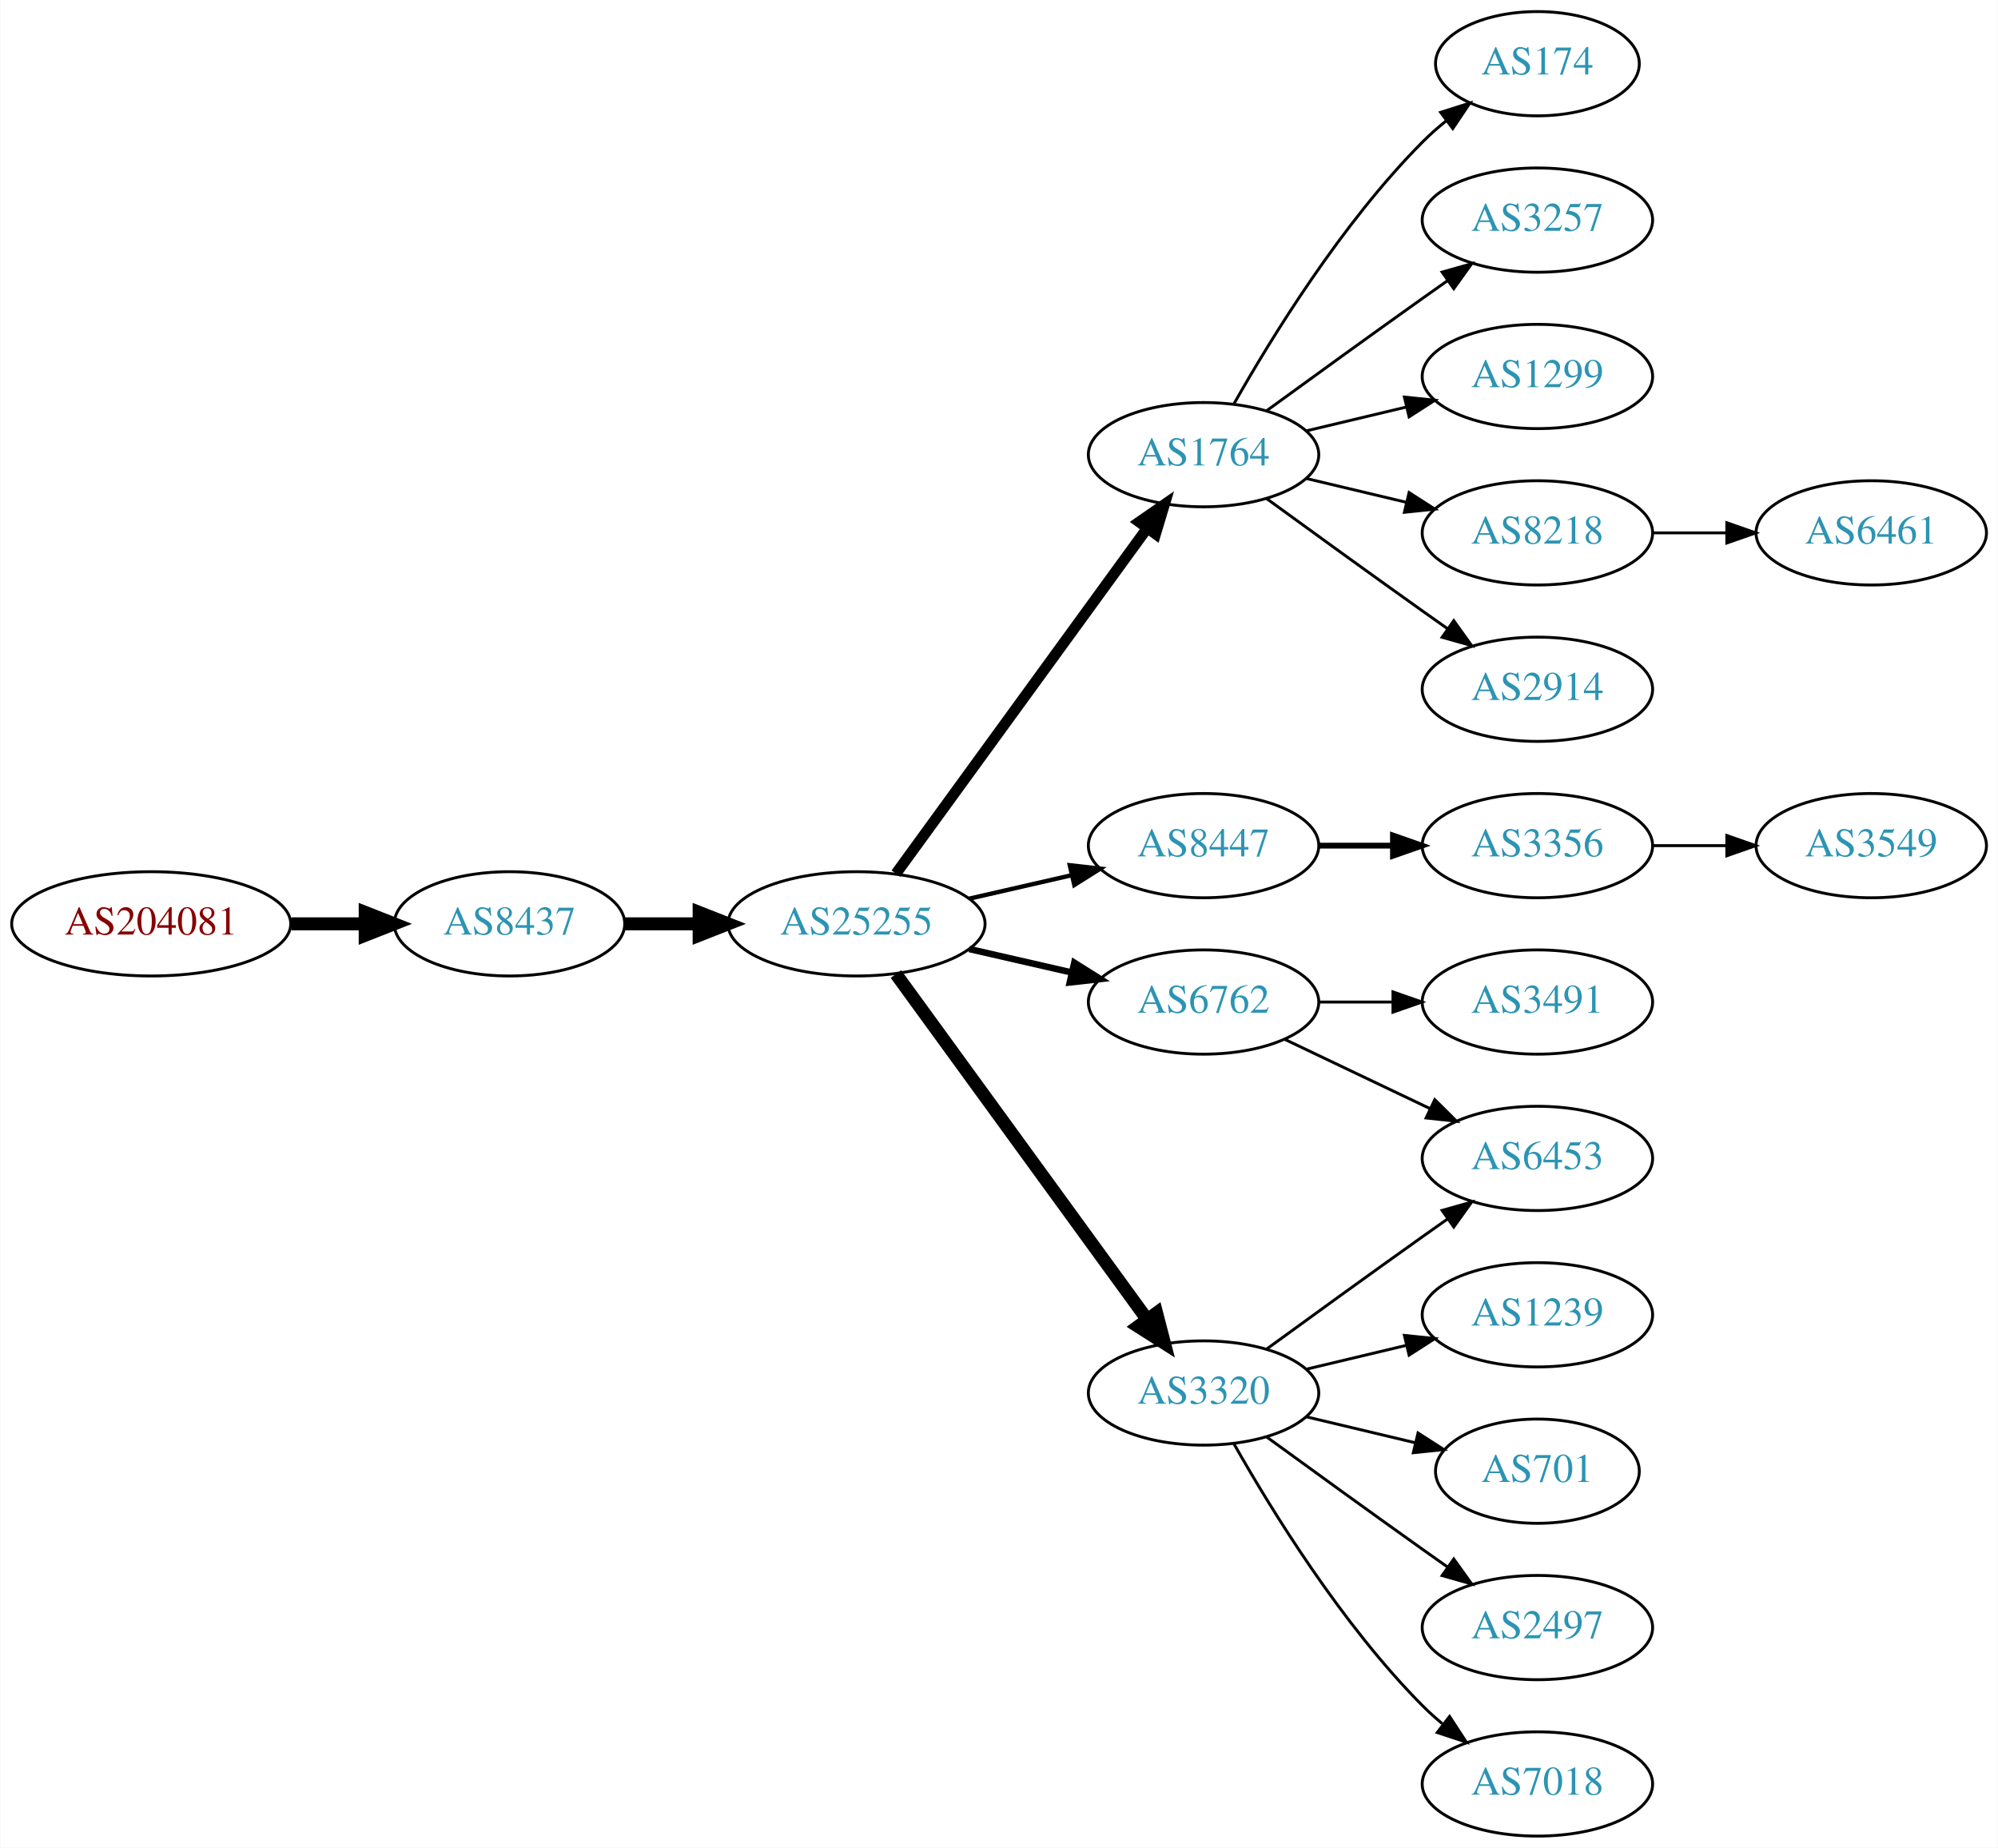
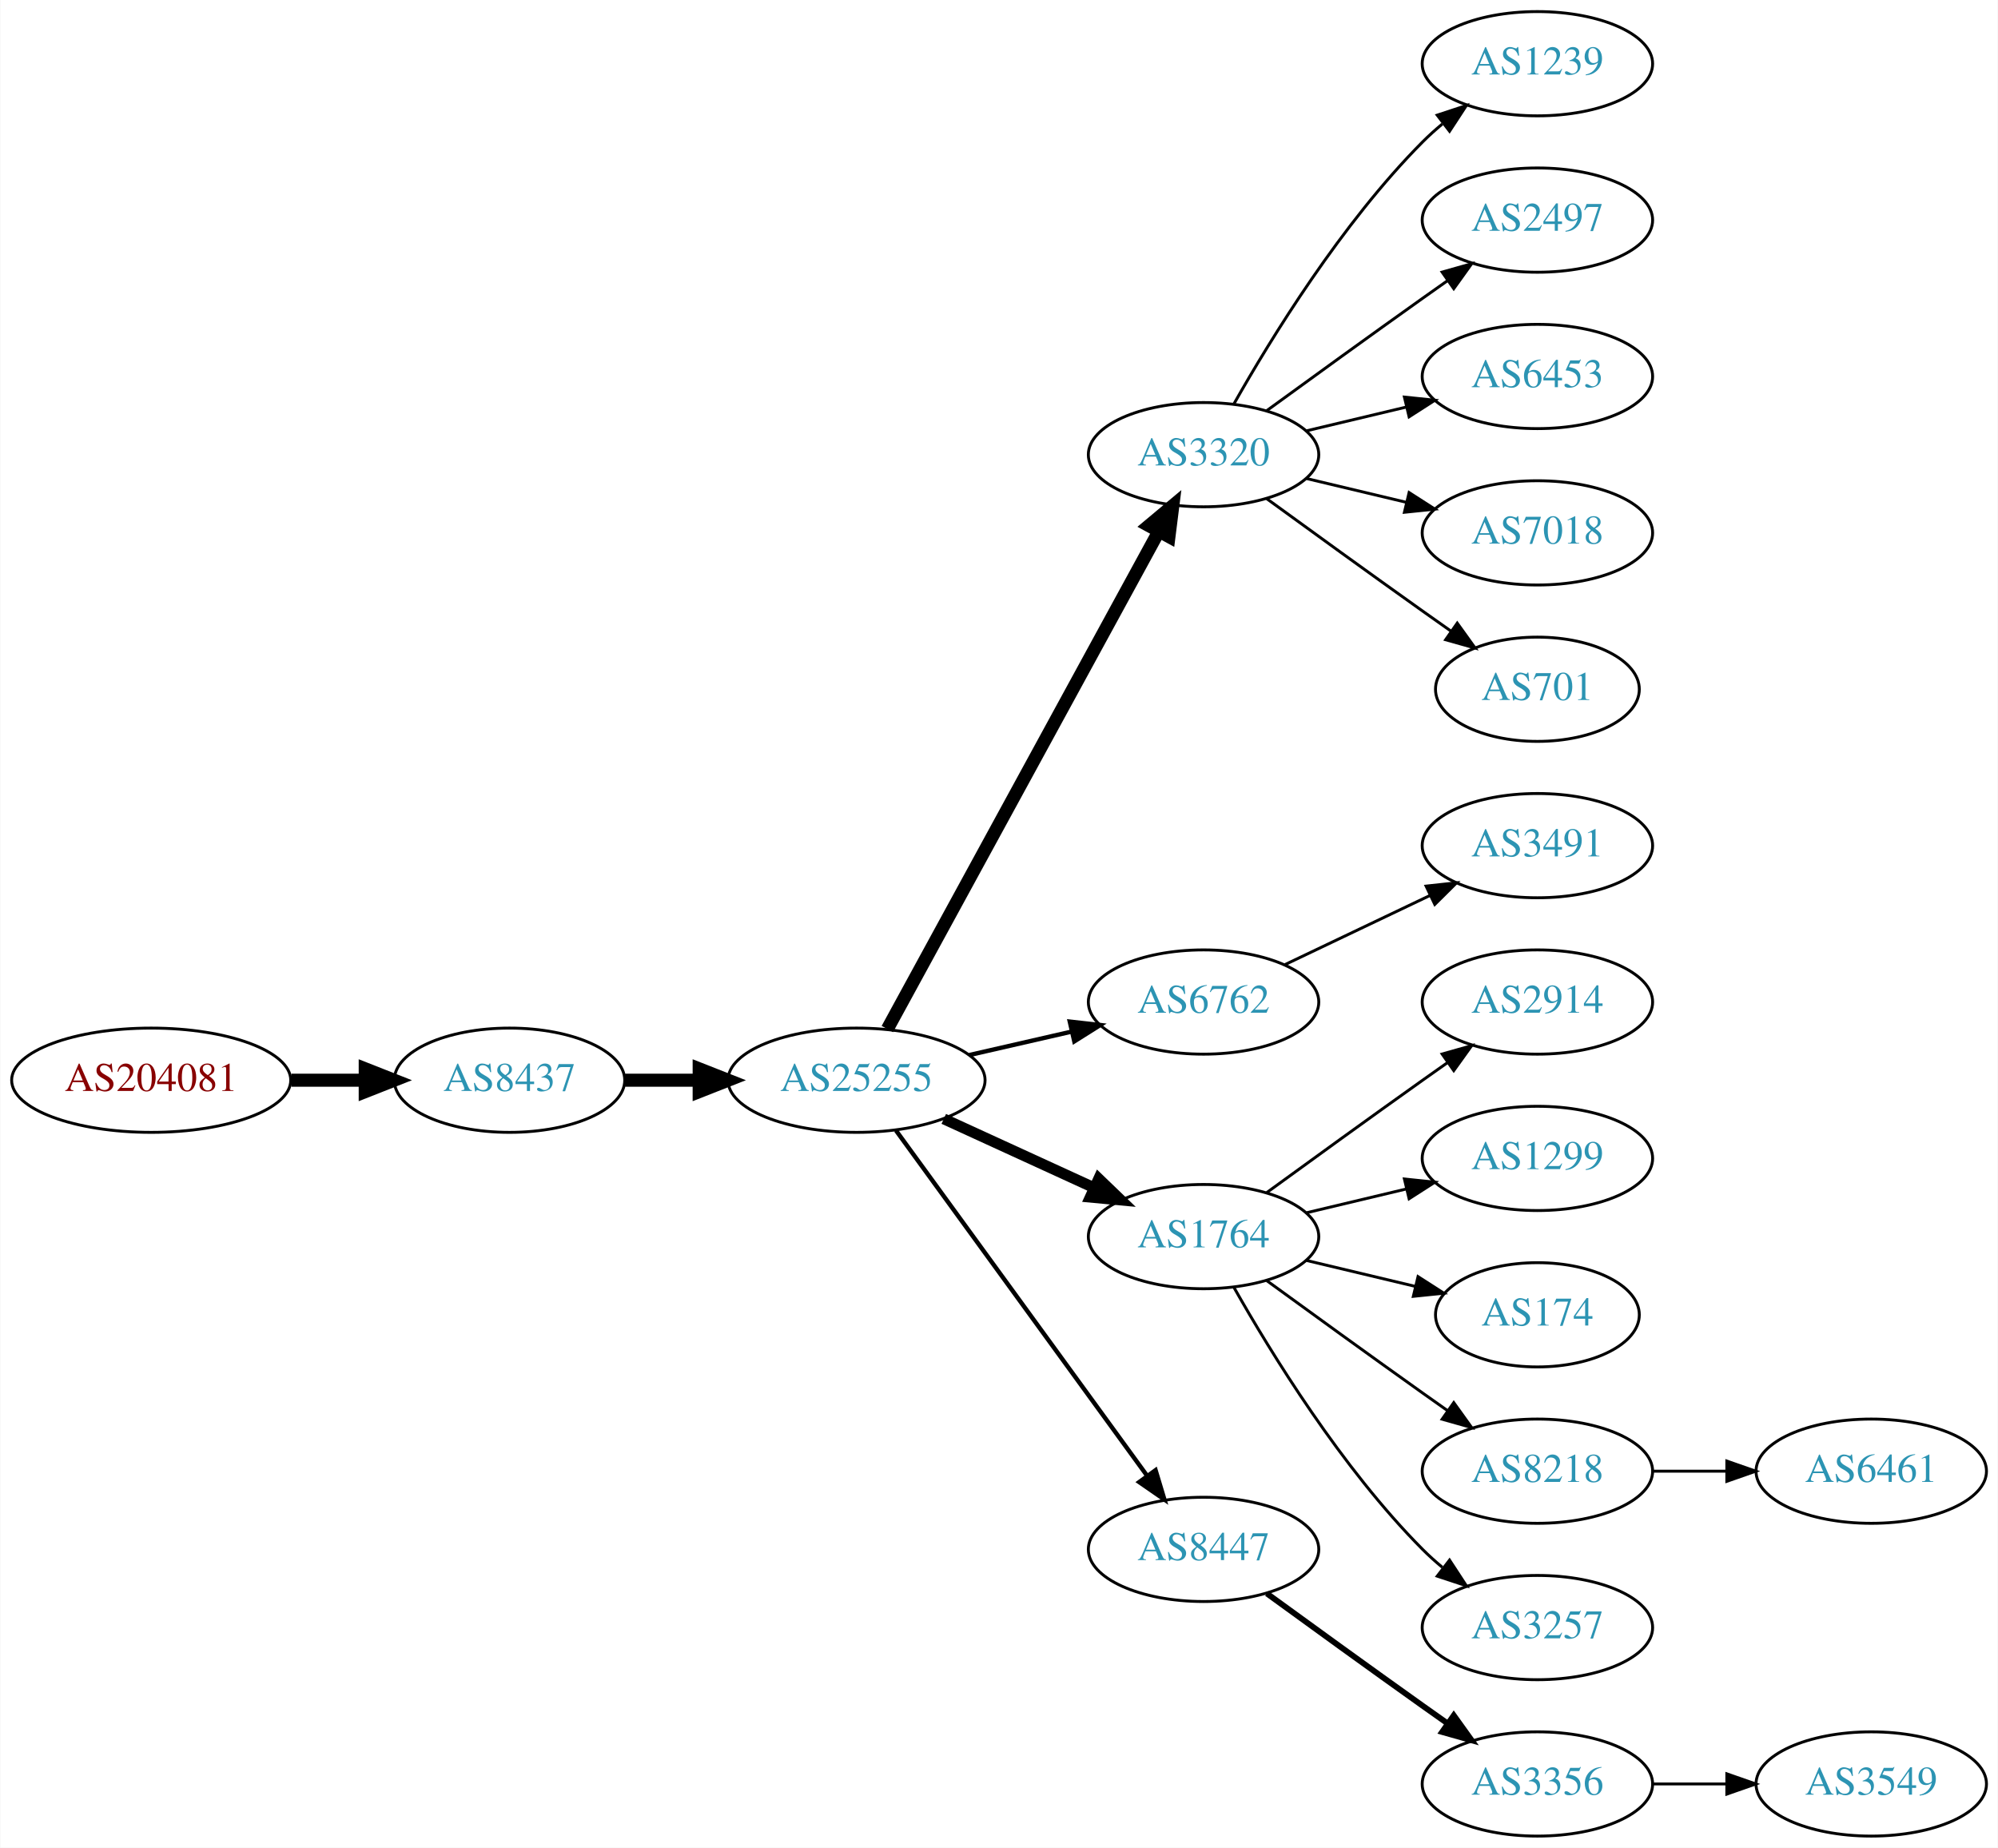
<svg xmlns="http://www.w3.org/2000/svg" xmlns:xlink="http://www.w3.org/1999/xlink" width="690pt" height="638pt" viewBox="0.00 0.00 689.76 638.00">
  <g id="graph0" class="graph" transform="scale(1 1) rotate(0) translate(4 634)">
    <polygon fill="white" stroke="none" points="-4,4 -4,-634 685.755,-634 685.755,4 -4,4" />
    <g id="node1" class="node">
      <g id="a_node1">
        <a xlink:href="/asn/204081" xlink:title="AS204081 ~ IMENDO GmbH [AT]">
-           <ellipse fill="#ffffff" stroke="black" cx="48.096" cy="-315" rx="48.192" ry="18" />
-           <text text-anchor="middle" x="48.096" y="-311.3" font-family="Times,serif" font-size="14.00" fill="#880000">AS204081</text>
+           <ellipse fill="#ffffff" stroke="black" cx="48.096" cy="-261" rx="48.192" ry="18" />
+           <text text-anchor="middle" x="48.096" y="-257.3" font-family="Times,serif" font-size="14.00" fill="#880000">AS204081</text>
        </a>
      </g>
    </g>
    <g id="node2" class="node">
      <g id="a_node2">
        <a xlink:href="/asn/8437" xlink:title="AS8437 ~ Hutchison Drei Austria GmbH [AT]">
-           <ellipse fill="#ffffff" stroke="black" cx="171.838" cy="-315" rx="39.794" ry="18" />
-           <text text-anchor="middle" x="171.838" y="-311.3" font-family="Times,serif" font-size="14.00" fill="#2c94b3">AS8437</text>
+           <ellipse fill="#ffffff" stroke="black" cx="171.838" cy="-261" rx="39.794" ry="18" />
+           <text text-anchor="middle" x="171.838" y="-257.3" font-family="Times,serif" font-size="14.00" fill="#2c94b3">AS8437</text>
        </a>
      </g>
    </g>
    <g id="edge1" class="edge">
-       <path fill="none" stroke="black" stroke-width="4.5" d="M96.513,-315C104.867,-315 113.577,-315 121.969,-315" />
-       <polygon fill="black" stroke="black" stroke-width="4.5" points="122.004,-318.938 132.004,-315 122.004,-311.063 122.004,-318.938" />
+       <path fill="none" stroke="black" stroke-width="4.5" d="M96.513,-261C104.867,-261 113.577,-261 121.969,-261" />
+       <polygon fill="black" stroke="black" stroke-width="4.5" points="122.004,-264.938 132.004,-261 122.004,-257.063 122.004,-264.938" />
    </g>
    <g id="node3" class="node">
      <g id="a_node3">
        <a xlink:href="/asn/25255" xlink:title="AS25255 ~ ==&gt; TELE2 AUSTRIA &lt;== [AT]">
-           <ellipse fill="#ffffff" stroke="black" cx="291.681" cy="-315" rx="44.393" ry="18" />
-           <text text-anchor="middle" x="291.681" y="-311.3" font-family="Times,serif" font-size="14.00" fill="#2c94b3">AS25255</text>
+           <ellipse fill="#ffffff" stroke="black" cx="291.681" cy="-261" rx="44.393" ry="18" />
+           <text text-anchor="middle" x="291.681" y="-257.3" font-family="Times,serif" font-size="14.00" fill="#2c94b3">AS25255</text>
        </a>
      </g>
    </g>
    <g id="edge2" class="edge">
-       <path fill="none" stroke="black" stroke-width="4.5" d="M211.751,-315C219.853,-315 228.528,-315 237.055,-315" />
-       <polygon fill="black" stroke="black" stroke-width="4.5" points="237.332,-318.938 247.332,-315 237.332,-311.063 237.332,-318.938" />
+       <path fill="none" stroke="black" stroke-width="4.5" d="M211.751,-261C219.853,-261 228.528,-261 237.055,-261" />
+       <polygon fill="black" stroke="black" stroke-width="4.5" points="237.332,-264.938 247.332,-261 237.332,-257.063 237.332,-264.938" />
    </g>
    <g id="node4" class="node">
      <g id="a_node4">
-         <a xlink:href="/asn/1764" xlink:title="AS1764 ~ NEXTLAYER-AS [AT]">
+         <a xlink:href="/asn/3320" xlink:title="AS3320 ~ DTAG [DE]">
          <ellipse fill="#ffffff" stroke="black" cx="411.523" cy="-477" rx="39.794" ry="18" />
-           <text text-anchor="middle" x="411.523" y="-473.3" font-family="Times,serif" font-size="14.00" fill="#2c94b3">AS1764</text>
+           <text text-anchor="middle" x="411.523" y="-473.3" font-family="Times,serif" font-size="14.00" fill="#2c94b3">AS3320</text>
        </a>
      </g>
    </g>
    <g id="edge3" class="edge">
-       <path fill="none" stroke="black" stroke-width="3.75" d="M305.292,-332.337C326.113,-360.96 367.775,-418.233 391.964,-451.486" />
-       <polygon fill="black" stroke="black" stroke-width="3.75" points="389.29,-453.76 398.003,-459.788 394.95,-449.642 389.29,-453.76" />
+       <path fill="none" stroke="black" stroke-width="4.5" d="M302.324,-278.676C323.006,-316.584 371.718,-405.873 396.097,-450.559" />
+       <polygon fill="black" stroke="black" stroke-width="4.5" points="392.666,-452.49 400.912,-459.383 399.579,-448.718 392.666,-452.49" />
    </g>
    <g id="node5" class="node">
      <g id="a_node5">
-         <a xlink:href="/asn/8447" xlink:title="AS8447 ~ A1 Telekom Austria AG [AT]">
-           <ellipse fill="#ffffff" stroke="black" cx="411.523" cy="-342" rx="39.794" ry="18" />
-           <text text-anchor="middle" x="411.523" y="-338.3" font-family="Times,serif" font-size="14.00" fill="#2c94b3">AS8447</text>
-         </a>
-       </g>
-     </g>
-     <g id="edge4" class="edge">
-       <path fill="none" stroke="black" stroke-width="1.5" d="M330.615,-323.692C341.856,-326.267 354.269,-329.111 365.892,-331.774" />
-       <polygon fill="black" stroke="black" stroke-width="1.5" points="365.324,-335.235 375.853,-334.057 366.888,-328.412 365.324,-335.235" />
-     </g>
-     <g id="node6" class="node">
-       <g id="a_node6">
        <a xlink:href="/asn/6762" xlink:title="AS6762 ~ TELECOM ITALIA SPARKLE S.p.A. [IT]">
          <ellipse fill="#ffffff" stroke="black" cx="411.523" cy="-288" rx="39.794" ry="18" />
          <text text-anchor="middle" x="411.523" y="-284.3" font-family="Times,serif" font-size="14.00" fill="#2c94b3">AS6762</text>
        </a>
      </g>
    </g>
+     <g id="edge4" class="edge">
+       <path fill="none" stroke="black" stroke-width="1.5" d="M330.615,-269.692C341.856,-272.267 354.269,-275.111 365.892,-277.774" />
+       <polygon fill="black" stroke="black" stroke-width="1.5" points="365.324,-281.235 375.853,-280.057 366.888,-274.412 365.324,-281.235" />
+     </g>
+     <g id="node6" class="node">
+       <g id="a_node6">
+         <a xlink:href="/asn/1764" xlink:title="AS1764 ~ NEXTLAYER-AS [AT]">
+           <ellipse fill="#ffffff" stroke="black" cx="411.523" cy="-207" rx="39.794" ry="18" />
+           <text text-anchor="middle" x="411.523" y="-203.3" font-family="Times,serif" font-size="14.00" fill="#2c94b3">AS1764</text>
+         </a>
+       </g>
+     </g>
    <g id="edge5" class="edge">
-       <path fill="none" stroke="black" stroke-width="2.25" d="M330.615,-306.308C341.856,-303.733 354.269,-300.889 365.892,-298.226" />
-       <polygon fill="black" stroke="black" stroke-width="2.25" points="366.888,-301.588 375.853,-295.943 365.324,-294.765 366.888,-301.588" />
+       <path fill="none" stroke="black" stroke-width="3.75" d="M321.81,-247.652C337.421,-240.498 356.819,-231.609 373.491,-223.97" />
+       <polygon fill="black" stroke="black" stroke-width="3.75" points="375.31,-226.986 382.943,-219.638 372.394,-220.622 375.31,-226.986" />
    </g>
    <g id="node7" class="node">
      <g id="a_node7">
-         <a xlink:href="/asn/3320" xlink:title="AS3320 ~ DTAG [DE]">
-           <ellipse fill="#ffffff" stroke="black" cx="411.523" cy="-153" rx="39.794" ry="18" />
-           <text text-anchor="middle" x="411.523" y="-149.3" font-family="Times,serif" font-size="14.00" fill="#2c94b3">AS3320</text>
+         <a xlink:href="/asn/8447" xlink:title="AS8447 ~ A1 Telekom Austria AG [AT]">
+           <ellipse fill="#ffffff" stroke="black" cx="411.523" cy="-99" rx="39.794" ry="18" />
+           <text text-anchor="middle" x="411.523" y="-95.3" font-family="Times,serif" font-size="14.00" fill="#2c94b3">AS8447</text>
        </a>
      </g>
    </g>
    <g id="edge6" class="edge">
-       <path fill="none" stroke="black" stroke-width="4.5" d="M305.292,-297.663C326.113,-269.04 367.775,-211.767 391.964,-178.514" />
-       <polygon fill="black" stroke="black" stroke-width="4.5" points="395.304,-180.615 398.003,-170.212 388.936,-175.983 395.304,-180.615" />
+       <path fill="none" stroke="black" stroke-width="1.5" d="M305.292,-243.663C326.113,-215.04 367.775,-157.767 391.964,-124.514" />
+       <polygon fill="black" stroke="black" stroke-width="1.5" points="394.95,-126.358 398.003,-116.212 389.29,-122.24 394.95,-126.358" />
    </g>
    <g id="node8" class="node">
      <g id="a_node8">
-         <a xlink:href="/asn/174" xlink:title="AS174 ~ Cogent Communications [US]">
-           <ellipse fill="#ffffff" stroke="black" cx="526.816" cy="-612" rx="35.194" ry="18" />
-           <text text-anchor="middle" x="526.816" y="-608.3" font-family="Times,serif" font-size="14.00" fill="#2c94b3">AS174</text>
+         <a xlink:href="/asn/1239" xlink:title="AS1239 ~ Sprint [US]">
+           <ellipse fill="#ffffff" stroke="black" cx="526.816" cy="-612" rx="39.794" ry="18" />
+           <text text-anchor="middle" x="526.816" y="-608.3" font-family="Times,serif" font-size="14.00" fill="#2c94b3">AS1239</text>
        </a>
      </g>
    </g>
    <g id="edge7" class="edge">
-       <path fill="none" stroke="black" d="M421.983,-494.49C434.765,-517.096 459.197,-556.886 487.17,-585 489.67,-587.513 492.43,-589.949 495.292,-592.261" />
-       <polygon fill="black" stroke="black" points="493.39,-595.21 503.489,-598.413 497.592,-589.611 493.39,-595.21" />
+       <path fill="none" stroke="black" d="M421.983,-494.49C434.765,-517.096 459.197,-556.886 487.17,-585 489.28,-587.121 491.576,-589.188 493.962,-591.171" />
+       <polygon fill="black" stroke="black" points="492.214,-594.242 502.277,-597.556 496.477,-588.69 492.214,-594.242" />
    </g>
    <g id="node9" class="node">
      <g id="a_node9">
-         <a xlink:href="/asn/3257" xlink:title="AS3257 ~ GTT [DE]">
+         <a xlink:href="/asn/2497" xlink:title="AS2497 ~ Internet Initiative Japan Inc. [JP]">
          <ellipse fill="#ffffff" stroke="black" cx="526.816" cy="-558" rx="39.794" ry="18" />
-           <text text-anchor="middle" x="526.816" y="-554.3" font-family="Times,serif" font-size="14.00" fill="#2c94b3">AS3257</text>
+           <text text-anchor="middle" x="526.816" y="-554.3" font-family="Times,serif" font-size="14.00" fill="#2c94b3">AS2497</text>
        </a>
      </g>
    </g>
    <g id="edge8" class="edge">
      <path fill="none" stroke="black" d="M433.371,-492.222C448.305,-503.091 468.919,-518.025 487.17,-531 489.99,-533.005 492.933,-535.085 495.881,-537.159" />
      <polygon fill="black" stroke="black" points="493.908,-540.05 504.106,-542.926 497.927,-534.319 493.908,-540.05" />
    </g>
    <g id="node10" class="node">
      <g id="a_node10">
-         <a xlink:href="/asn/1299" xlink:title="AS1299 ~ Telia Carrier [EU]">
+         <a xlink:href="/asn/6453" xlink:title="AS6453 ~ TATA COMMUNICATIONS (AMERICA) INC [US]">
          <ellipse fill="#ffffff" stroke="black" cx="526.816" cy="-504" rx="39.794" ry="18" />
-           <text text-anchor="middle" x="526.816" y="-500.3" font-family="Times,serif" font-size="14.00" fill="#2c94b3">AS1299</text>
+           <text text-anchor="middle" x="526.816" y="-500.3" font-family="Times,serif" font-size="14.00" fill="#2c94b3">AS6453</text>
        </a>
      </g>
    </g>
    <g id="edge9" class="edge">
      <path fill="none" stroke="black" d="M447.13,-485.248C458.002,-487.838 470.156,-490.735 481.598,-493.462" />
      <polygon fill="black" stroke="black" points="480.882,-496.889 491.421,-495.803 482.505,-490.08 480.882,-496.889" />
    </g>
    <g id="node11" class="node">
      <g id="a_node11">
-         <a xlink:href="/asn/8218" xlink:title="AS8218 ~ legacy Neotelecoms [FR]">
+         <a xlink:href="/asn/7018" xlink:title="AS7018 ~ AT&amp;T Services, Inc. [US]">
          <ellipse fill="#ffffff" stroke="black" cx="526.816" cy="-450" rx="39.794" ry="18" />
-           <text text-anchor="middle" x="526.816" y="-446.3" font-family="Times,serif" font-size="14.00" fill="#2c94b3">AS8218</text>
+           <text text-anchor="middle" x="526.816" y="-446.3" font-family="Times,serif" font-size="14.00" fill="#2c94b3">AS7018</text>
        </a>
      </g>
    </g>
    <g id="edge10" class="edge">
      <path fill="none" stroke="black" d="M447.13,-468.752C458.002,-466.162 470.156,-463.265 481.598,-460.538" />
      <polygon fill="black" stroke="black" points="482.505,-463.92 491.421,-458.197 480.882,-457.111 482.505,-463.92" />
    </g>
    <g id="node12" class="node">
      <g id="a_node12">
-         <a xlink:href="/asn/2914" xlink:title="AS2914 ~ NTT America, Inc. [US]">
-           <ellipse fill="#ffffff" stroke="black" cx="526.816" cy="-396" rx="39.794" ry="18" />
-           <text text-anchor="middle" x="526.816" y="-392.3" font-family="Times,serif" font-size="14.00" fill="#2c94b3">AS2914</text>
+         <a xlink:href="/asn/701" xlink:title="AS701 ~ UUNET [US]">
+           <ellipse fill="#ffffff" stroke="black" cx="526.816" cy="-396" rx="35.194" ry="18" />
+           <text text-anchor="middle" x="526.816" y="-392.3" font-family="Times,serif" font-size="14.00" fill="#2c94b3">AS701</text>
        </a>
      </g>
    </g>
    <g id="edge11" class="edge">
-       <path fill="none" stroke="black" d="M433.371,-461.778C448.305,-450.909 468.919,-435.975 487.17,-423 489.99,-420.995 492.933,-418.915 495.881,-416.841" />
-       <polygon fill="black" stroke="black" points="497.927,-419.681 504.106,-411.074 493.908,-413.95 497.927,-419.681" />
+       <path fill="none" stroke="black" d="M433.371,-461.778C448.305,-450.909 468.919,-435.975 487.17,-423 490.38,-420.718 493.749,-418.339 497.103,-415.982" />
+       <polygon fill="black" stroke="black" points="499.132,-418.834 505.314,-410.23 495.116,-413.101 499.132,-418.834" />
    </g>
    <g id="node13" class="node">
      <g id="a_node13">
-         <a xlink:href="/asn/3356" xlink:title="AS3356 ~ Level 3 Parent, LLC [US]">
+         <a xlink:href="/asn/3491" xlink:title="AS3491 ~ PCCW Global, Inc. [US]">
          <ellipse fill="#ffffff" stroke="black" cx="526.816" cy="-342" rx="39.794" ry="18" />
-           <text text-anchor="middle" x="526.816" y="-338.3" font-family="Times,serif" font-size="14.00" fill="#2c94b3">AS3356</text>
+           <text text-anchor="middle" x="526.816" y="-338.3" font-family="Times,serif" font-size="14.00" fill="#2c94b3">AS3491</text>
        </a>
      </g>
    </g>
    <g id="edge12" class="edge">
-       <path fill="none" stroke="black" stroke-width="2" d="M451.195,-342C459.398,-342 468.162,-342 476.694,-342" />
-       <polygon fill="black" stroke="black" stroke-width="2" points="476.934,-345.5 486.934,-342 476.933,-338.5 476.934,-345.5" />
+       <path fill="none" stroke="black" d="M439.66,-300.934C454.654,-308.081 473.475,-317.052 489.698,-324.785" />
+       <polygon fill="black" stroke="black" points="488.368,-328.028 498.901,-329.171 491.38,-321.709 488.368,-328.028" />
    </g>
    <g id="node14" class="node">
      <g id="a_node14">
-         <a xlink:href="/asn/3491" xlink:title="AS3491 ~ PCCW Global, Inc. [US]">
+         <a xlink:href="/asn/2914" xlink:title="AS2914 ~ NTT America, Inc. [US]">
          <ellipse fill="#ffffff" stroke="black" cx="526.816" cy="-288" rx="39.794" ry="18" />
-           <text text-anchor="middle" x="526.816" y="-284.3" font-family="Times,serif" font-size="14.00" fill="#2c94b3">AS3491</text>
+           <text text-anchor="middle" x="526.816" y="-284.3" font-family="Times,serif" font-size="14.00" fill="#2c94b3">AS2914</text>
        </a>
      </g>
    </g>
    <g id="edge13" class="edge">
-       <path fill="none" stroke="black" d="M451.195,-288C459.398,-288 468.162,-288 476.694,-288" />
-       <polygon fill="black" stroke="black" points="476.934,-291.5 486.934,-288 476.933,-284.5 476.934,-291.5" />
+       <path fill="none" stroke="black" d="M433.371,-222.222C448.305,-233.091 468.919,-248.025 487.17,-261 489.99,-263.005 492.933,-265.085 495.881,-267.159" />
+       <polygon fill="black" stroke="black" points="493.908,-270.05 504.106,-272.926 497.927,-264.319 493.908,-270.05" />
    </g>
    <g id="node15" class="node">
      <g id="a_node15">
-         <a xlink:href="/asn/6453" xlink:title="AS6453 ~ TATA COMMUNICATIONS (AMERICA) INC [US]">
+         <a xlink:href="/asn/1299" xlink:title="AS1299 ~ Telia Carrier [EU]">
          <ellipse fill="#ffffff" stroke="black" cx="526.816" cy="-234" rx="39.794" ry="18" />
-           <text text-anchor="middle" x="526.816" y="-230.3" font-family="Times,serif" font-size="14.00" fill="#2c94b3">AS6453</text>
+           <text text-anchor="middle" x="526.816" y="-230.3" font-family="Times,serif" font-size="14.00" fill="#2c94b3">AS1299</text>
        </a>
      </g>
    </g>
    <g id="edge14" class="edge">
-       <path fill="none" stroke="black" d="M439.66,-275.066C454.654,-267.919 473.475,-258.948 489.698,-251.215" />
-       <polygon fill="black" stroke="black" points="491.38,-254.291 498.901,-246.829 488.368,-247.972 491.38,-254.291" />
-     </g>
-     <g id="edge19" class="edge">
-       <path fill="none" stroke="black" d="M433.371,-168.222C448.305,-179.091 468.919,-194.025 487.17,-207 489.99,-209.005 492.933,-211.085 495.881,-213.159" />
-       <polygon fill="black" stroke="black" points="493.908,-216.05 504.106,-218.926 497.927,-210.319 493.908,-216.05" />
+       <path fill="none" stroke="black" d="M447.13,-215.248C458.002,-217.838 470.156,-220.735 481.598,-223.462" />
+       <polygon fill="black" stroke="black" points="480.882,-226.889 491.421,-225.803 482.505,-220.08 480.882,-226.889" />
    </g>
    <g id="node16" class="node">
      <g id="a_node16">
-         <a xlink:href="/asn/1239" xlink:title="AS1239 ~ Sprint [US]">
-           <ellipse fill="#ffffff" stroke="black" cx="526.816" cy="-180" rx="39.794" ry="18" />
-           <text text-anchor="middle" x="526.816" y="-176.3" font-family="Times,serif" font-size="14.00" fill="#2c94b3">AS1239</text>
+         <a xlink:href="/asn/174" xlink:title="AS174 ~ Cogent Communications [US]">
+           <ellipse fill="#ffffff" stroke="black" cx="526.816" cy="-180" rx="35.194" ry="18" />
+           <text text-anchor="middle" x="526.816" y="-176.3" font-family="Times,serif" font-size="14.00" fill="#2c94b3">AS174</text>
        </a>
      </g>
    </g>
    <g id="edge15" class="edge">
-       <path fill="none" stroke="black" d="M447.13,-161.248C458.002,-163.838 470.156,-166.735 481.598,-169.462" />
-       <polygon fill="black" stroke="black" points="480.882,-172.889 491.421,-171.803 482.505,-166.08 480.882,-172.889" />
+       <path fill="none" stroke="black" d="M447.13,-198.752C458.925,-195.942 472.229,-192.771 484.497,-189.847" />
+       <polygon fill="black" stroke="black" points="485.586,-193.186 494.502,-187.463 483.963,-186.376 485.586,-193.186" />
    </g>
    <g id="node17" class="node">
      <g id="a_node17">
-         <a xlink:href="/asn/701" xlink:title="AS701 ~ UUNET [US]">
-           <ellipse fill="#ffffff" stroke="black" cx="526.816" cy="-126" rx="35.194" ry="18" />
-           <text text-anchor="middle" x="526.816" y="-122.3" font-family="Times,serif" font-size="14.00" fill="#2c94b3">AS701</text>
+         <a xlink:href="/asn/8218" xlink:title="AS8218 ~ legacy Neotelecoms [FR]">
+           <ellipse fill="#ffffff" stroke="black" cx="526.816" cy="-126" rx="39.794" ry="18" />
+           <text text-anchor="middle" x="526.816" y="-122.3" font-family="Times,serif" font-size="14.00" fill="#2c94b3">AS8218</text>
        </a>
      </g>
    </g>
    <g id="edge16" class="edge">
-       <path fill="none" stroke="black" d="M447.13,-144.752C458.925,-141.942 472.229,-138.771 484.497,-135.847" />
-       <polygon fill="black" stroke="black" points="485.586,-139.186 494.502,-133.463 483.963,-132.376 485.586,-139.186" />
+       <path fill="none" stroke="black" d="M433.371,-191.778C448.305,-180.909 468.919,-165.975 487.17,-153 489.99,-150.995 492.933,-148.915 495.881,-146.841" />
+       <polygon fill="black" stroke="black" points="497.927,-149.681 504.106,-141.074 493.908,-143.95 497.927,-149.681" />
    </g>
    <g id="node18" class="node">
      <g id="a_node18">
-         <a xlink:href="/asn/2497" xlink:title="AS2497 ~ Internet Initiative Japan Inc. [JP]">
+         <a xlink:href="/asn/3257" xlink:title="AS3257 ~ GTT [DE]">
          <ellipse fill="#ffffff" stroke="black" cx="526.816" cy="-72" rx="39.794" ry="18" />
-           <text text-anchor="middle" x="526.816" y="-68.3" font-family="Times,serif" font-size="14.00" fill="#2c94b3">AS2497</text>
+           <text text-anchor="middle" x="526.816" y="-68.3" font-family="Times,serif" font-size="14.00" fill="#2c94b3">AS3257</text>
        </a>
      </g>
    </g>
    <g id="edge17" class="edge">
-       <path fill="none" stroke="black" d="M433.371,-137.778C448.305,-126.909 468.919,-111.975 487.17,-99 489.99,-96.995 492.933,-94.915 495.881,-92.841" />
-       <polygon fill="black" stroke="black" points="497.927,-95.681 504.106,-87.074 493.908,-89.95 497.927,-95.681" />
+       <path fill="none" stroke="black" d="M421.983,-189.51C434.765,-166.904 459.197,-127.114 487.17,-99 489.28,-96.879 491.576,-94.812 493.962,-92.829" />
+       <polygon fill="black" stroke="black" points="496.477,-95.31 502.277,-86.444 492.214,-89.758 496.477,-95.31" />
+     </g>
+     <g id="node20" class="node">
+       <g id="a_node20">
+         <a xlink:href="/asn/3356" xlink:title="AS3356 ~ Level 3 Parent, LLC [US]">
+           <ellipse fill="#ffffff" stroke="black" cx="526.816" cy="-18" rx="39.794" ry="18" />
+           <text text-anchor="middle" x="526.816" y="-14.3" font-family="Times,serif" font-size="14.00" fill="#2c94b3">AS3356</text>
+         </a>
+       </g>
+     </g>
+     <g id="edge19" class="edge">
+       <path fill="none" stroke="black" stroke-width="2" d="M433.371,-83.778C448.305,-72.909 468.919,-57.975 487.17,-45 489.99,-42.995 492.933,-40.915 495.881,-38.841" />
+       <polygon fill="black" stroke="black" stroke-width="2" points="497.927,-41.681 504.106,-33.074 493.908,-35.95 497.927,-41.681" />
    </g>
    <g id="node19" class="node">
      <g id="a_node19">
-         <a xlink:href="/asn/7018" xlink:title="AS7018 ~ AT&amp;T Services, Inc. [US]">
-           <ellipse fill="#ffffff" stroke="black" cx="526.816" cy="-18" rx="39.794" ry="18" />
-           <text text-anchor="middle" x="526.816" y="-14.3" font-family="Times,serif" font-size="14.00" fill="#2c94b3">AS7018</text>
+         <a xlink:href="/asn/6461" xlink:title="AS6461 ~ Zayo Bandwidth [US]">
+           <ellipse fill="#ffffff" stroke="black" cx="642.109" cy="-126" rx="39.794" ry="18" />
+           <text text-anchor="middle" x="642.109" y="-122.3" font-family="Times,serif" font-size="14.00" fill="#2c94b3">AS6461</text>
        </a>
      </g>
    </g>
    <g id="edge18" class="edge">
-       <path fill="none" stroke="black" d="M421.983,-135.51C434.765,-112.904 459.197,-73.114 487.17,-45 489.28,-42.879 491.576,-40.812 493.962,-38.829" />
-       <polygon fill="black" stroke="black" points="496.477,-41.31 502.277,-32.444 492.214,-35.758 496.477,-41.31" />
+       <path fill="none" stroke="black" d="M566.488,-126C574.691,-126 583.455,-126 591.987,-126" />
+       <polygon fill="black" stroke="black" points="592.227,-129.5 602.226,-126 592.226,-122.5 592.227,-129.5" />
    </g>
    <g id="node21" class="node">
      <g id="a_node21">
-         <a xlink:href="/asn/6461" xlink:title="AS6461 ~ Zayo Bandwidth [US]">
-           <ellipse fill="#ffffff" stroke="black" cx="642.109" cy="-450" rx="39.794" ry="18" />
-           <text text-anchor="middle" x="642.109" y="-446.3" font-family="Times,serif" font-size="14.00" fill="#2c94b3">AS6461</text>
-         </a>
-       </g>
-     </g>
-     <g id="edge21" class="edge">
-       <path fill="none" stroke="black" d="M566.488,-450C574.691,-450 583.455,-450 591.987,-450" />
-       <polygon fill="black" stroke="black" points="592.227,-453.5 602.226,-450 592.226,-446.5 592.227,-453.5" />
-     </g>
-     <g id="node20" class="node">
-       <g id="a_node20">
        <a xlink:href="/asn/3549" xlink:title="AS3549 ~ Level 3 Parent, LLC [US]">
-           <ellipse fill="#ffffff" stroke="black" cx="642.109" cy="-342" rx="39.794" ry="18" />
-           <text text-anchor="middle" x="642.109" y="-338.3" font-family="Times,serif" font-size="14.00" fill="#2c94b3">AS3549</text>
+           <ellipse fill="#ffffff" stroke="black" cx="642.109" cy="-18" rx="39.794" ry="18" />
+           <text text-anchor="middle" x="642.109" y="-14.3" font-family="Times,serif" font-size="14.00" fill="#2c94b3">AS3549</text>
        </a>
      </g>
    </g>
    <g id="edge20" class="edge">
-       <path fill="none" stroke="black" d="M566.488,-342C574.691,-342 583.455,-342 591.987,-342" />
-       <polygon fill="black" stroke="black" points="592.227,-345.5 602.226,-342 592.226,-338.5 592.227,-345.5" />
+       <path fill="none" stroke="black" d="M566.488,-18C574.691,-18 583.455,-18 591.987,-18" />
+       <polygon fill="black" stroke="black" points="592.227,-21.5 602.226,-18 592.226,-14.5 592.227,-21.5" />
    </g>
  </g>
</svg>
